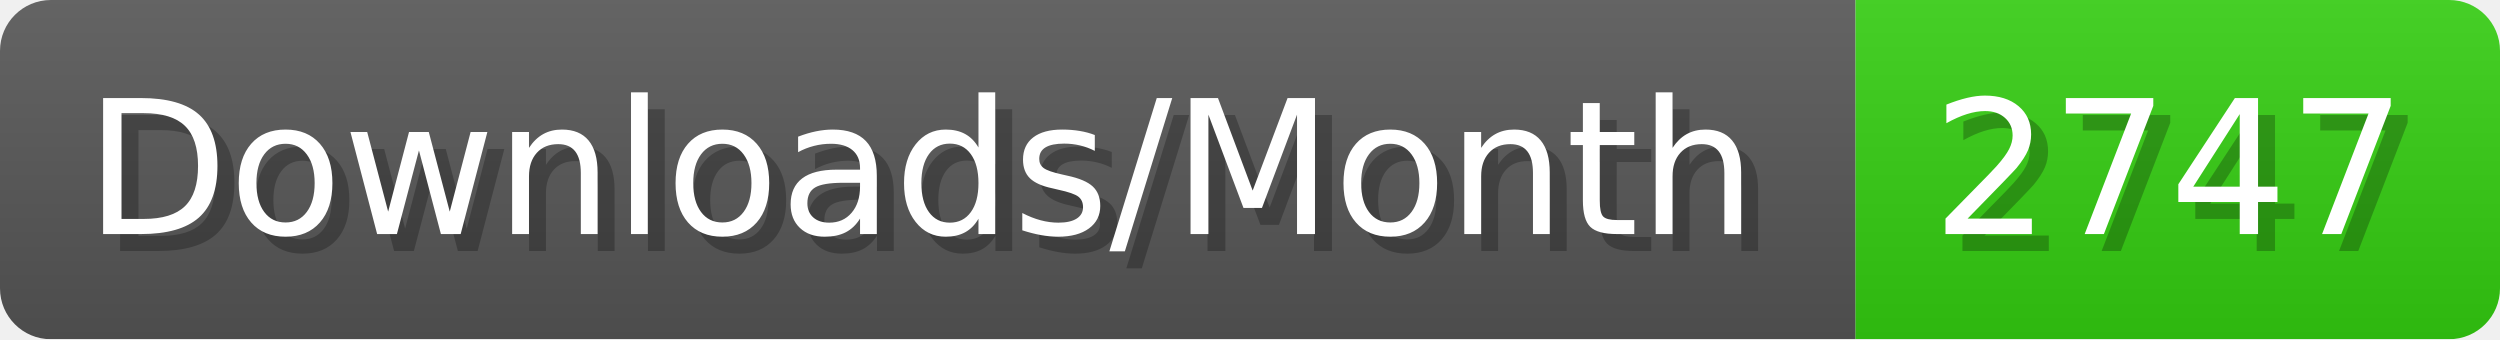
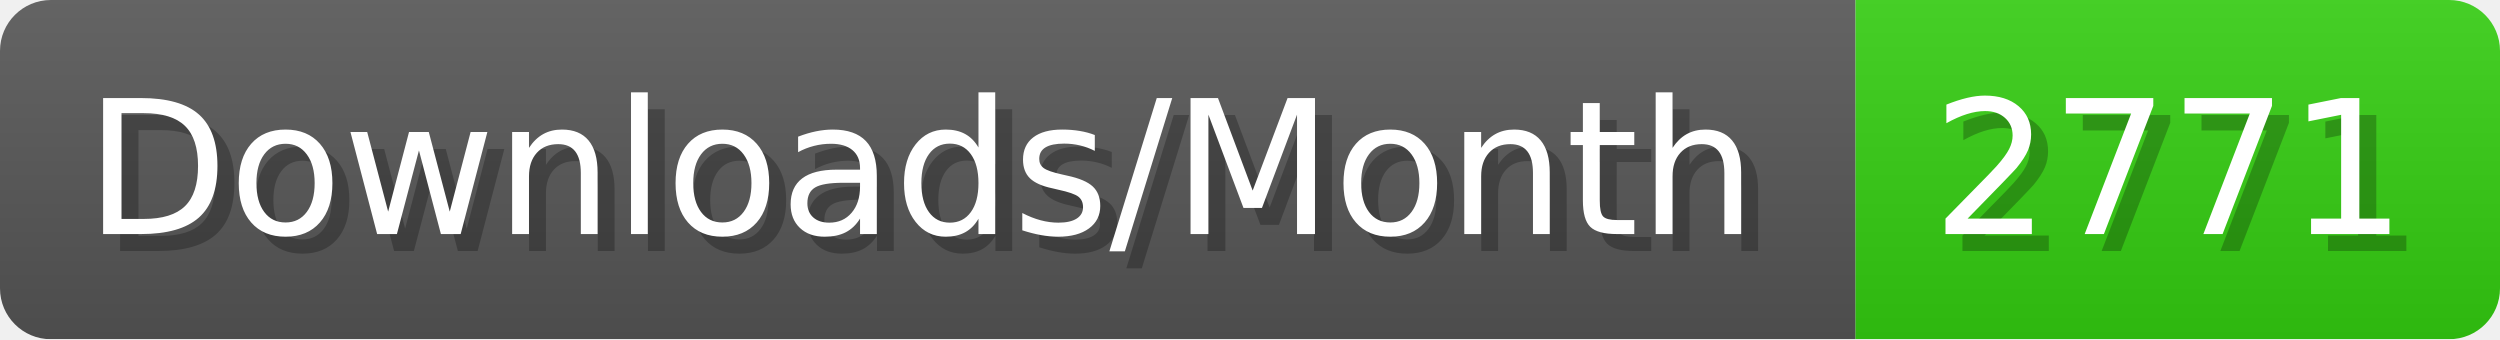
- <svg xmlns="http://www.w3.org/2000/svg" width="147.4" height="20" viewBox="0 0 1474 200" role="img" aria-label="Downloads/Month: 2747">
+ <svg xmlns="http://www.w3.org/2000/svg" width="147.4" height="20" viewBox="0 0 1474 200" role="img" aria-label="Downloads/Month: 2771">
  <linearGradient id="YlXUI" x2="0" y2="100%">
    <stop offset="0" stop-opacity=".1" stop-color="#EEE" />
    <stop offset="1" stop-opacity=".1" />
  </linearGradient>
  <mask id="JHhop">
    <rect width="1474" height="200" rx="30" fill="#FFF" />
  </mask>
  <g mask="url(#JHhop)">
    <rect width="1094" height="200" fill="#555" />
    <rect width="380" height="200" fill="#3C1" x="1094" />
    <rect width="1474" height="200" fill="url(#YlXUI)" />
  </g>
  <g aria-hidden="true" fill="#fff" text-anchor="start" font-family="Verdana,DejaVu Sans,sans-serif" font-size="110">
    <text x="60" y="148" textLength="994" fill="#000" opacity="0.25">Downloads/Month</text>
    <text x="50" y="138" textLength="994">Downloads/Month</text>
-     <text x="1149" y="148" textLength="280" fill="#000" opacity="0.25">2747</text>
-     <text x="1139" y="138" textLength="280">2747</text>
+     <text x="1149" y="148" textLength="280" fill="#000" opacity="0.25">2771</text>
+     <text x="1139" y="138" textLength="280">2771</text>
  </g>
</svg>
